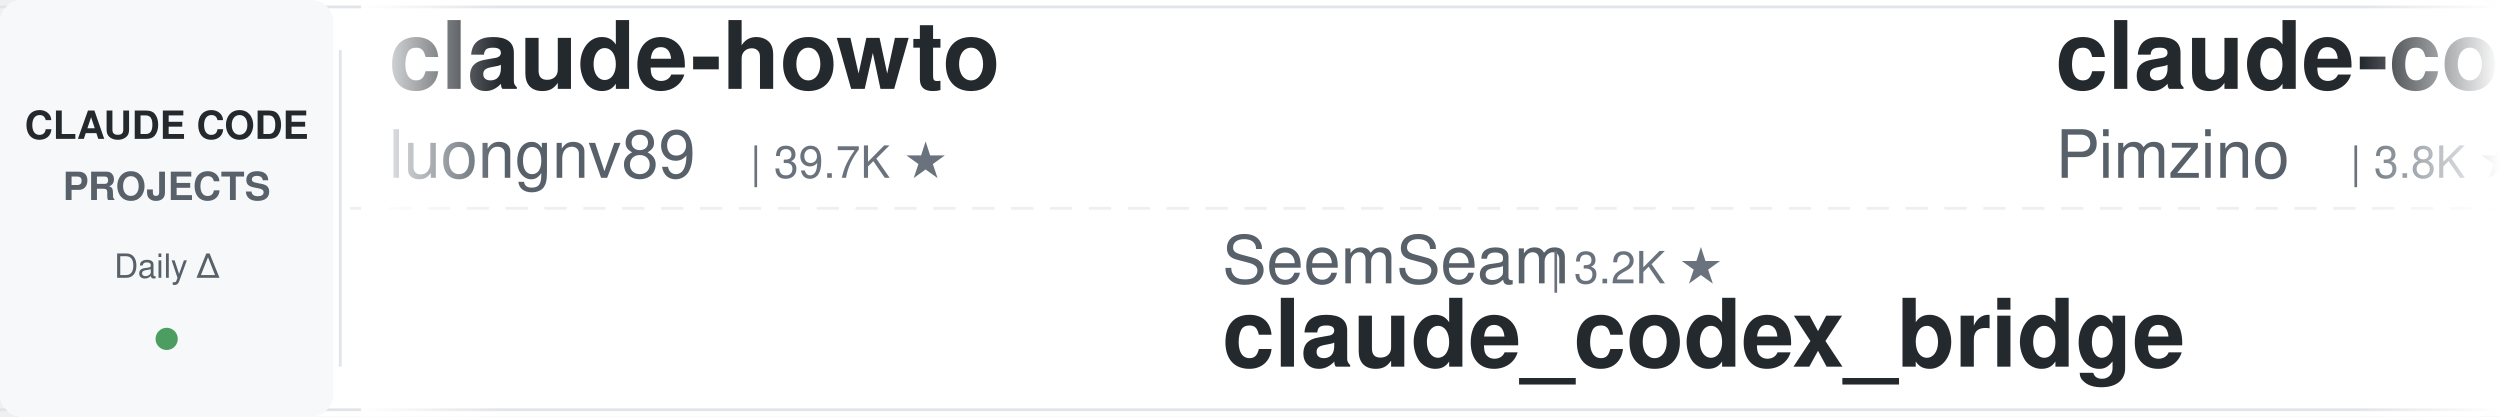
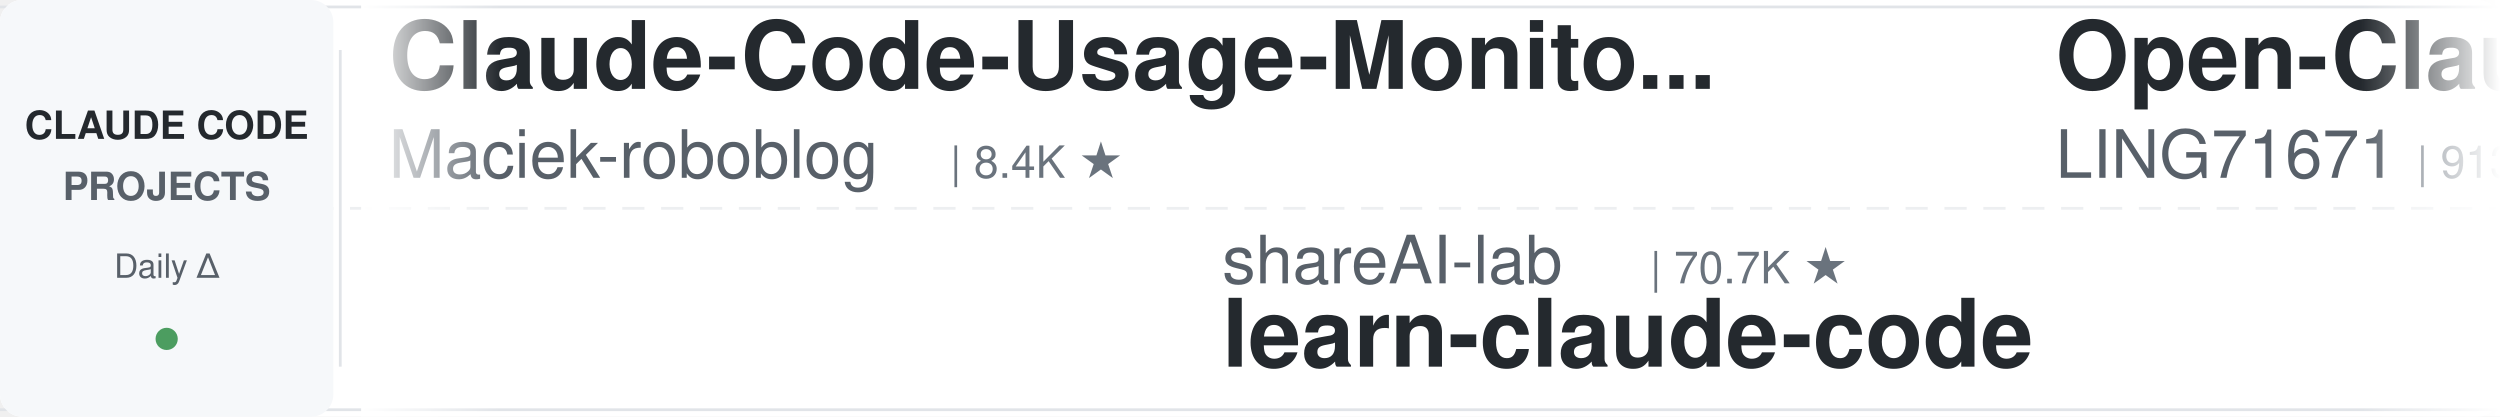
<svg xmlns="http://www.w3.org/2000/svg" width="900" height="150">
  <defs>
    <linearGradient id="leftFade" x1="0%" y1="0%" x2="100%" y2="0%">
      <stop offset="0%" style="stop-color:#ffffff;stop-opacity:1" />
      <stop offset="100%" style="stop-color:#ffffff;stop-opacity:0" />
    </linearGradient>
    <linearGradient id="rightFade" x1="0%" y1="0%" x2="100%" y2="0%">
      <stop offset="0%" style="stop-color:#ffffff;stop-opacity:0" />
      <stop offset="100%" style="stop-color:#ffffff;stop-opacity:1" />
    </linearGradient>
  </defs>
  <rect width="900" height="150" fill="#ffffff" rx="8" />
  <rect x="0" y="2" width="900" height="1" fill="#e1e4e8" />
  <rect x="0" y="147" width="900" height="1" fill="#e1e4e8" />
  <line x1="0" y1="75" x2="900" y2="75" stroke="#e1e4e8" stroke-width="1" stroke-dasharray="8 6" opacity="0.6" />
  <rect x="0" y="0" width="120" height="150" fill="#f6f8fa" rx="8" />
  <text x="60" y="50" font-family="-apple-system, BlinkMacSystemFont, 'Segoe UI', Helvetica, Arial, sans-serif" font-size="14" font-weight="600" fill="#24292e" text-anchor="middle">CLAUDE CODE</text>
  <text x="60" y="72" font-family="-apple-system, BlinkMacSystemFont, 'Segoe UI', Helvetica, Arial, sans-serif" font-size="14" font-weight="600" fill="#586069" text-anchor="middle">PROJECTS</text>
  <text x="60" y="100" font-family="-apple-system, BlinkMacSystemFont, 'Segoe UI', Helvetica, Arial, sans-serif" font-size="12" font-weight="500" fill="#586069" text-anchor="middle">Daily Δ</text>
  <circle cx="60" cy="122" r="4" fill="#22863a" opacity="0.8" />
  <rect x="122" y="18" width="1" height="114" fill="#e1e4e8" />
  <clipPath id="tickerClip">
    <rect x="130" y="0" width="770" height="150" />
  </clipPath>
  <g clip-path="url(#tickerClip)">
    <g id="tickerItems">
      <animateTransform attributeName="transform" attributeType="XML" type="translate" from="0 0" to="-3000 0" dur="54s" repeatCount="indefinite" />
      <g transform="translate(0, 0)">
-         <text x="140" y="32" font-family="-apple-system, BlinkMacSystemFont, 'Segoe UI', Helvetica, Arial, sans-serif" font-size="34" font-weight="600" fill="#24292e">claude-howto</text>
-         <text x="140" y="64" font-family="-apple-system, BlinkMacSystemFont, 'Segoe UI', Helvetica, Arial, sans-serif" font-size="24" font-weight="400" fill="#586069">luongnv89</text>
-         <text x="270" y="64" font-family="-apple-system, BlinkMacSystemFont, 'Segoe UI', Helvetica, Arial, sans-serif" font-size="16" font-weight="500" fill="#6a737d">| 39.7K ★</text>
+         <text x="140" y="32" font-family="-apple-system, BlinkMacSystemFont, 'Segoe UI', Helvetica, Arial, sans-serif" font-size="34" font-weight="600" fill="#24292e">Claude-Code-Usage-Monito...</text>
+         <text x="140" y="64" font-family="-apple-system, BlinkMacSystemFont, 'Segoe UI', Helvetica, Arial, sans-serif" font-size="24" font-weight="400" fill="#586069">Maciek-roboblog</text>
+         <text x="342" y="64" font-family="-apple-system, BlinkMacSystemFont, 'Segoe UI', Helvetica, Arial, sans-serif" font-size="16" font-weight="500" fill="#6a737d">| 8.4K ★</text>
      </g>
      <g transform="translate(300, 0)">
-         <text x="140" y="102" font-family="-apple-system, BlinkMacSystemFont, 'Segoe UI', Helvetica, Arial, sans-serif" font-size="24" font-weight="400" fill="#586069">SeemSeam</text>
-         <text x="258" y="102" font-family="-apple-system, BlinkMacSystemFont, 'Segoe UI', Helvetica, Arial, sans-serif" font-size="16" font-weight="500" fill="#6a737d">| 3.2K ★</text>
-         <text x="140" y="132" font-family="-apple-system, BlinkMacSystemFont, 'Segoe UI', Helvetica, Arial, sans-serif" font-size="34" font-weight="600" fill="#24292e">claude_codex_bridge</text>
+         <text x="140" y="102" font-family="-apple-system, BlinkMacSystemFont, 'Segoe UI', Helvetica, Arial, sans-serif" font-size="24" font-weight="400" fill="#586069">shareAI-lab</text>
+         <text x="294" y="102" font-family="-apple-system, BlinkMacSystemFont, 'Segoe UI', Helvetica, Arial, sans-serif" font-size="16" font-weight="500" fill="#6a737d">| 70.7K ★</text>
+         <text x="140" y="132" font-family="-apple-system, BlinkMacSystemFont, 'Segoe UI', Helvetica, Arial, sans-serif" font-size="34" font-weight="600" fill="#24292e">learn-claude-code</text>
      </g>
      <g transform="translate(600, 0)">
-         <text x="140" y="32" font-family="-apple-system, BlinkMacSystemFont, 'Segoe UI', Helvetica, Arial, sans-serif" font-size="34" font-weight="600" fill="#24292e">claude-code-spec-workflo...</text>
-         <text x="140" y="64" font-family="-apple-system, BlinkMacSystemFont, 'Segoe UI', Helvetica, Arial, sans-serif" font-size="24" font-weight="400" fill="#586069">Pimzino</text>
-         <text x="246" y="64" font-family="-apple-system, BlinkMacSystemFont, 'Segoe UI', Helvetica, Arial, sans-serif" font-size="16" font-weight="500" fill="#6a737d">| 3.8K ★</text>
+         <text x="140" y="32" font-family="-apple-system, BlinkMacSystemFont, 'Segoe UI', Helvetica, Arial, sans-serif" font-size="34" font-weight="600" fill="#24292e">Open-ClaudeCode</text>
+         <text x="140" y="64" font-family="-apple-system, BlinkMacSystemFont, 'Segoe UI', Helvetica, Arial, sans-serif" font-size="24" font-weight="400" fill="#586069">LING71671</text>
+         <text x="270" y="64" font-family="-apple-system, BlinkMacSystemFont, 'Segoe UI', Helvetica, Arial, sans-serif" font-size="16" font-weight="500" fill="#6a737d">| 913 ★</text>
      </g>
      <g transform="translate(900, 0)">
-         <text x="140" y="102" font-family="-apple-system, BlinkMacSystemFont, 'Segoe UI', Helvetica, Arial, sans-serif" font-size="24" font-weight="400" fill="#586069">Chachamaru127</text>
-         <text x="318" y="102" font-family="-apple-system, BlinkMacSystemFont, 'Segoe UI', Helvetica, Arial, sans-serif" font-size="16" font-weight="500" fill="#6a737d">| 3.0K ★</text>
-         <text x="140" y="132" font-family="-apple-system, BlinkMacSystemFont, 'Segoe UI', Helvetica, Arial, sans-serif" font-size="34" font-weight="600" fill="#24292e">claude-code-harness</text>
+         <text x="140" y="102" font-family="-apple-system, BlinkMacSystemFont, 'Segoe UI', Helvetica, Arial, sans-serif" font-size="24" font-weight="400" fill="#586069">nicedreamzapp</text>
+         <text x="318" y="102" font-family="-apple-system, BlinkMacSystemFont, 'Segoe UI', Helvetica, Arial, sans-serif" font-size="16" font-weight="500" fill="#6a737d">| 2.9K ★</text>
+         <text x="140" y="132" font-family="-apple-system, BlinkMacSystemFont, 'Segoe UI', Helvetica, Arial, sans-serif" font-size="34" font-weight="600" fill="#24292e">claude-code-local</text>
      </g>
      <g transform="translate(1200, 0)">
-         <text x="140" y="32" font-family="-apple-system, BlinkMacSystemFont, 'Segoe UI', Helvetica, Arial, sans-serif" font-size="34" font-weight="600" fill="#24292e">ECC</text>
-         <text x="140" y="64" font-family="-apple-system, BlinkMacSystemFont, 'Segoe UI', Helvetica, Arial, sans-serif" font-size="24" font-weight="400" fill="#586069">affaan-m</text>
-         <text x="258" y="64" font-family="-apple-system, BlinkMacSystemFont, 'Segoe UI', Helvetica, Arial, sans-serif" font-size="16" font-weight="500" fill="#6a737d">| 228.6K ★</text>
+         <text x="140" y="32" font-family="-apple-system, BlinkMacSystemFont, 'Segoe UI', Helvetica, Arial, sans-serif" font-size="34" font-weight="600" fill="#24292e">claude-code-video-toolki...</text>
+         <text x="140" y="64" font-family="-apple-system, BlinkMacSystemFont, 'Segoe UI', Helvetica, Arial, sans-serif" font-size="24" font-weight="400" fill="#586069">digitalsamba</text>
+         <text x="306" y="64" font-family="-apple-system, BlinkMacSystemFont, 'Segoe UI', Helvetica, Arial, sans-serif" font-size="16" font-weight="500" fill="#6a737d">| 1.7K ★</text>
      </g>
      <g transform="translate(1500, 0)">
-         <text x="140" y="102" font-family="-apple-system, BlinkMacSystemFont, 'Segoe UI', Helvetica, Arial, sans-serif" font-size="24" font-weight="400" fill="#586069">Windy3f3f3f3f</text>
-         <text x="318" y="102" font-family="-apple-system, BlinkMacSystemFont, 'Segoe UI', Helvetica, Arial, sans-serif" font-size="16" font-weight="500" fill="#6a737d">| 3.1K ★</text>
-         <text x="140" y="132" font-family="-apple-system, BlinkMacSystemFont, 'Segoe UI', Helvetica, Arial, sans-serif" font-size="34" font-weight="600" fill="#24292e">how-claude-code-works</text>
+         <text x="140" y="102" font-family="-apple-system, BlinkMacSystemFont, 'Segoe UI', Helvetica, Arial, sans-serif" font-size="24" font-weight="400" fill="#586069">anthropics</text>
+         <text x="282" y="102" font-family="-apple-system, BlinkMacSystemFont, 'Segoe UI', Helvetica, Arial, sans-serif" font-size="16" font-weight="500" fill="#6a737d">| 5.5K ★</text>
+         <text x="140" y="132" font-family="-apple-system, BlinkMacSystemFont, 'Segoe UI', Helvetica, Arial, sans-serif" font-size="34" font-weight="600" fill="#24292e">claude-code-security-rev...</text>
      </g>
      <g transform="translate(1800, 0)">
-         <text x="140" y="32" font-family="-apple-system, BlinkMacSystemFont, 'Segoe UI', Helvetica, Arial, sans-serif" font-size="34" font-weight="600" fill="#24292e">pi-vs-claude-code</text>
-         <text x="140" y="64" font-family="-apple-system, BlinkMacSystemFont, 'Segoe UI', Helvetica, Arial, sans-serif" font-size="24" font-weight="400" fill="#586069">disler</text>
-         <text x="234" y="64" font-family="-apple-system, BlinkMacSystemFont, 'Segoe UI', Helvetica, Arial, sans-serif" font-size="16" font-weight="500" fill="#6a737d">| 1.5K ★</text>
+         <text x="140" y="32" font-family="-apple-system, BlinkMacSystemFont, 'Segoe UI', Helvetica, Arial, sans-serif" font-size="34" font-weight="600" fill="#24292e">Claude-Code-Game-Studios</text>
+         <text x="140" y="64" font-family="-apple-system, BlinkMacSystemFont, 'Segoe UI', Helvetica, Arial, sans-serif" font-size="24" font-weight="400" fill="#586069">Donchitos</text>
+         <text x="270" y="64" font-family="-apple-system, BlinkMacSystemFont, 'Segoe UI', Helvetica, Arial, sans-serif" font-size="16" font-weight="500" fill="#6a737d">| 22.9K ★</text>
      </g>
      <g transform="translate(2100, 0)">
-         <text x="140" y="102" font-family="-apple-system, BlinkMacSystemFont, 'Segoe UI', Helvetica, Arial, sans-serif" font-size="24" font-weight="400" fill="#586069">fuergaosi233</text>
-         <text x="306" y="102" font-family="-apple-system, BlinkMacSystemFont, 'Segoe UI', Helvetica, Arial, sans-serif" font-size="16" font-weight="500" fill="#6a737d">| 2.7K ★</text>
-         <text x="140" y="132" font-family="-apple-system, BlinkMacSystemFont, 'Segoe UI', Helvetica, Arial, sans-serif" font-size="34" font-weight="600" fill="#24292e">claude-code-proxy</text>
+         <text x="140" y="102" font-family="-apple-system, BlinkMacSystemFont, 'Segoe UI', Helvetica, Arial, sans-serif" font-size="24" font-weight="400" fill="#586069">anthropics</text>
+         <text x="282" y="102" font-family="-apple-system, BlinkMacSystemFont, 'Segoe UI', Helvetica, Arial, sans-serif" font-size="16" font-weight="500" fill="#6a737d">| 901 ★</text>
+         <text x="140" y="132" font-family="-apple-system, BlinkMacSystemFont, 'Segoe UI', Helvetica, Arial, sans-serif" font-size="34" font-weight="600" fill="#24292e">claude-code-base-action</text>
      </g>
      <g transform="translate(2400, 0)">
-         <text x="140" y="32" font-family="-apple-system, BlinkMacSystemFont, 'Segoe UI', Helvetica, Arial, sans-serif" font-size="34" font-weight="600" fill="#24292e">claude-code-book</text>
-         <text x="140" y="64" font-family="-apple-system, BlinkMacSystemFont, 'Segoe UI', Helvetica, Arial, sans-serif" font-size="24" font-weight="400" fill="#586069">lintsinghua</text>
-         <text x="294" y="64" font-family="-apple-system, BlinkMacSystemFont, 'Segoe UI', Helvetica, Arial, sans-serif" font-size="16" font-weight="500" fill="#6a737d">| 3.9K ★</text>
+         <text x="140" y="32" font-family="-apple-system, BlinkMacSystemFont, 'Segoe UI', Helvetica, Arial, sans-serif" font-size="34" font-weight="600" fill="#24292e">Claude-Code-Source-Study</text>
+         <text x="140" y="64" font-family="-apple-system, BlinkMacSystemFont, 'Segoe UI', Helvetica, Arial, sans-serif" font-size="24" font-weight="400" fill="#586069">luyao618</text>
+         <text x="258" y="64" font-family="-apple-system, BlinkMacSystemFont, 'Segoe UI', Helvetica, Arial, sans-serif" font-size="16" font-weight="500" fill="#6a737d">| 1.6K ★</text>
      </g>
      <g transform="translate(2700, 0)">
-         <text x="140" y="102" font-family="-apple-system, BlinkMacSystemFont, 'Segoe UI', Helvetica, Arial, sans-serif" font-size="24" font-weight="400" fill="#586069">AICoderTudou</text>
-         <text x="306" y="102" font-family="-apple-system, BlinkMacSystemFont, 'Segoe UI', Helvetica, Arial, sans-serif" font-size="16" font-weight="500" fill="#6a737d">| 498 ★</text>
-         <text x="140" y="132" font-family="-apple-system, BlinkMacSystemFont, 'Segoe UI', Helvetica, Arial, sans-serif" font-size="34" font-weight="600" fill="#24292e">claude-code-tudou</text>
+         <text x="140" y="102" font-family="-apple-system, BlinkMacSystemFont, 'Segoe UI', Helvetica, Arial, sans-serif" font-size="24" font-weight="400" fill="#586069">jeremylongshore</text>
+         <text x="342" y="102" font-family="-apple-system, BlinkMacSystemFont, 'Segoe UI', Helvetica, Arial, sans-serif" font-size="16" font-weight="500" fill="#6a737d">| 2.5K ★</text>
+         <text x="140" y="132" font-family="-apple-system, BlinkMacSystemFont, 'Segoe UI', Helvetica, Arial, sans-serif" font-size="34" font-weight="600" fill="#24292e">claude-code-plugins-plus...</text>
      </g>
      <g transform="translate(3000, 0)">
-         <text x="140" y="32" font-family="-apple-system, BlinkMacSystemFont, 'Segoe UI', Helvetica, Arial, sans-serif" font-size="34" font-weight="600" fill="#24292e">claude-howto</text>
-         <text x="140" y="64" font-family="-apple-system, BlinkMacSystemFont, 'Segoe UI', Helvetica, Arial, sans-serif" font-size="24" font-weight="400" fill="#586069">luongnv89</text>
-         <text x="270" y="64" font-family="-apple-system, BlinkMacSystemFont, 'Segoe UI', Helvetica, Arial, sans-serif" font-size="16" font-weight="500" fill="#6a737d">| 39.7K ★</text>
+         <text x="140" y="32" font-family="-apple-system, BlinkMacSystemFont, 'Segoe UI', Helvetica, Arial, sans-serif" font-size="34" font-weight="600" fill="#24292e">Claude-Code-Usage-Monito...</text>
+         <text x="140" y="64" font-family="-apple-system, BlinkMacSystemFont, 'Segoe UI', Helvetica, Arial, sans-serif" font-size="24" font-weight="400" fill="#586069">Maciek-roboblog</text>
+         <text x="342" y="64" font-family="-apple-system, BlinkMacSystemFont, 'Segoe UI', Helvetica, Arial, sans-serif" font-size="16" font-weight="500" fill="#6a737d">| 8.4K ★</text>
      </g>
      <g transform="translate(3300, 0)">
-         <text x="140" y="102" font-family="-apple-system, BlinkMacSystemFont, 'Segoe UI', Helvetica, Arial, sans-serif" font-size="24" font-weight="400" fill="#586069">SeemSeam</text>
-         <text x="258" y="102" font-family="-apple-system, BlinkMacSystemFont, 'Segoe UI', Helvetica, Arial, sans-serif" font-size="16" font-weight="500" fill="#6a737d">| 3.2K ★</text>
-         <text x="140" y="132" font-family="-apple-system, BlinkMacSystemFont, 'Segoe UI', Helvetica, Arial, sans-serif" font-size="34" font-weight="600" fill="#24292e">claude_codex_bridge</text>
+         <text x="140" y="102" font-family="-apple-system, BlinkMacSystemFont, 'Segoe UI', Helvetica, Arial, sans-serif" font-size="24" font-weight="400" fill="#586069">shareAI-lab</text>
+         <text x="294" y="102" font-family="-apple-system, BlinkMacSystemFont, 'Segoe UI', Helvetica, Arial, sans-serif" font-size="16" font-weight="500" fill="#6a737d">| 70.7K ★</text>
+         <text x="140" y="132" font-family="-apple-system, BlinkMacSystemFont, 'Segoe UI', Helvetica, Arial, sans-serif" font-size="34" font-weight="600" fill="#24292e">learn-claude-code</text>
      </g>
      <g transform="translate(3600, 0)">
-         <text x="140" y="32" font-family="-apple-system, BlinkMacSystemFont, 'Segoe UI', Helvetica, Arial, sans-serif" font-size="34" font-weight="600" fill="#24292e">claude-code-spec-workflo...</text>
-         <text x="140" y="64" font-family="-apple-system, BlinkMacSystemFont, 'Segoe UI', Helvetica, Arial, sans-serif" font-size="24" font-weight="400" fill="#586069">Pimzino</text>
-         <text x="246" y="64" font-family="-apple-system, BlinkMacSystemFont, 'Segoe UI', Helvetica, Arial, sans-serif" font-size="16" font-weight="500" fill="#6a737d">| 3.8K ★</text>
+         <text x="140" y="32" font-family="-apple-system, BlinkMacSystemFont, 'Segoe UI', Helvetica, Arial, sans-serif" font-size="34" font-weight="600" fill="#24292e">Open-ClaudeCode</text>
+         <text x="140" y="64" font-family="-apple-system, BlinkMacSystemFont, 'Segoe UI', Helvetica, Arial, sans-serif" font-size="24" font-weight="400" fill="#586069">LING71671</text>
+         <text x="270" y="64" font-family="-apple-system, BlinkMacSystemFont, 'Segoe UI', Helvetica, Arial, sans-serif" font-size="16" font-weight="500" fill="#6a737d">| 913 ★</text>
      </g>
      <g transform="translate(3900, 0)">
-         <text x="140" y="102" font-family="-apple-system, BlinkMacSystemFont, 'Segoe UI', Helvetica, Arial, sans-serif" font-size="24" font-weight="400" fill="#586069">Chachamaru127</text>
-         <text x="318" y="102" font-family="-apple-system, BlinkMacSystemFont, 'Segoe UI', Helvetica, Arial, sans-serif" font-size="16" font-weight="500" fill="#6a737d">| 3.0K ★</text>
-         <text x="140" y="132" font-family="-apple-system, BlinkMacSystemFont, 'Segoe UI', Helvetica, Arial, sans-serif" font-size="34" font-weight="600" fill="#24292e">claude-code-harness</text>
+         <text x="140" y="102" font-family="-apple-system, BlinkMacSystemFont, 'Segoe UI', Helvetica, Arial, sans-serif" font-size="24" font-weight="400" fill="#586069">nicedreamzapp</text>
+         <text x="318" y="102" font-family="-apple-system, BlinkMacSystemFont, 'Segoe UI', Helvetica, Arial, sans-serif" font-size="16" font-weight="500" fill="#6a737d">| 2.9K ★</text>
+         <text x="140" y="132" font-family="-apple-system, BlinkMacSystemFont, 'Segoe UI', Helvetica, Arial, sans-serif" font-size="34" font-weight="600" fill="#24292e">claude-code-local</text>
      </g>
    </g>
  </g>
  <rect x="130" y="0" width="50" height="150" fill="url(#leftFade)" />
  <rect x="850" y="0" width="50" height="150" fill="url(#rightFade)" />
</svg>
